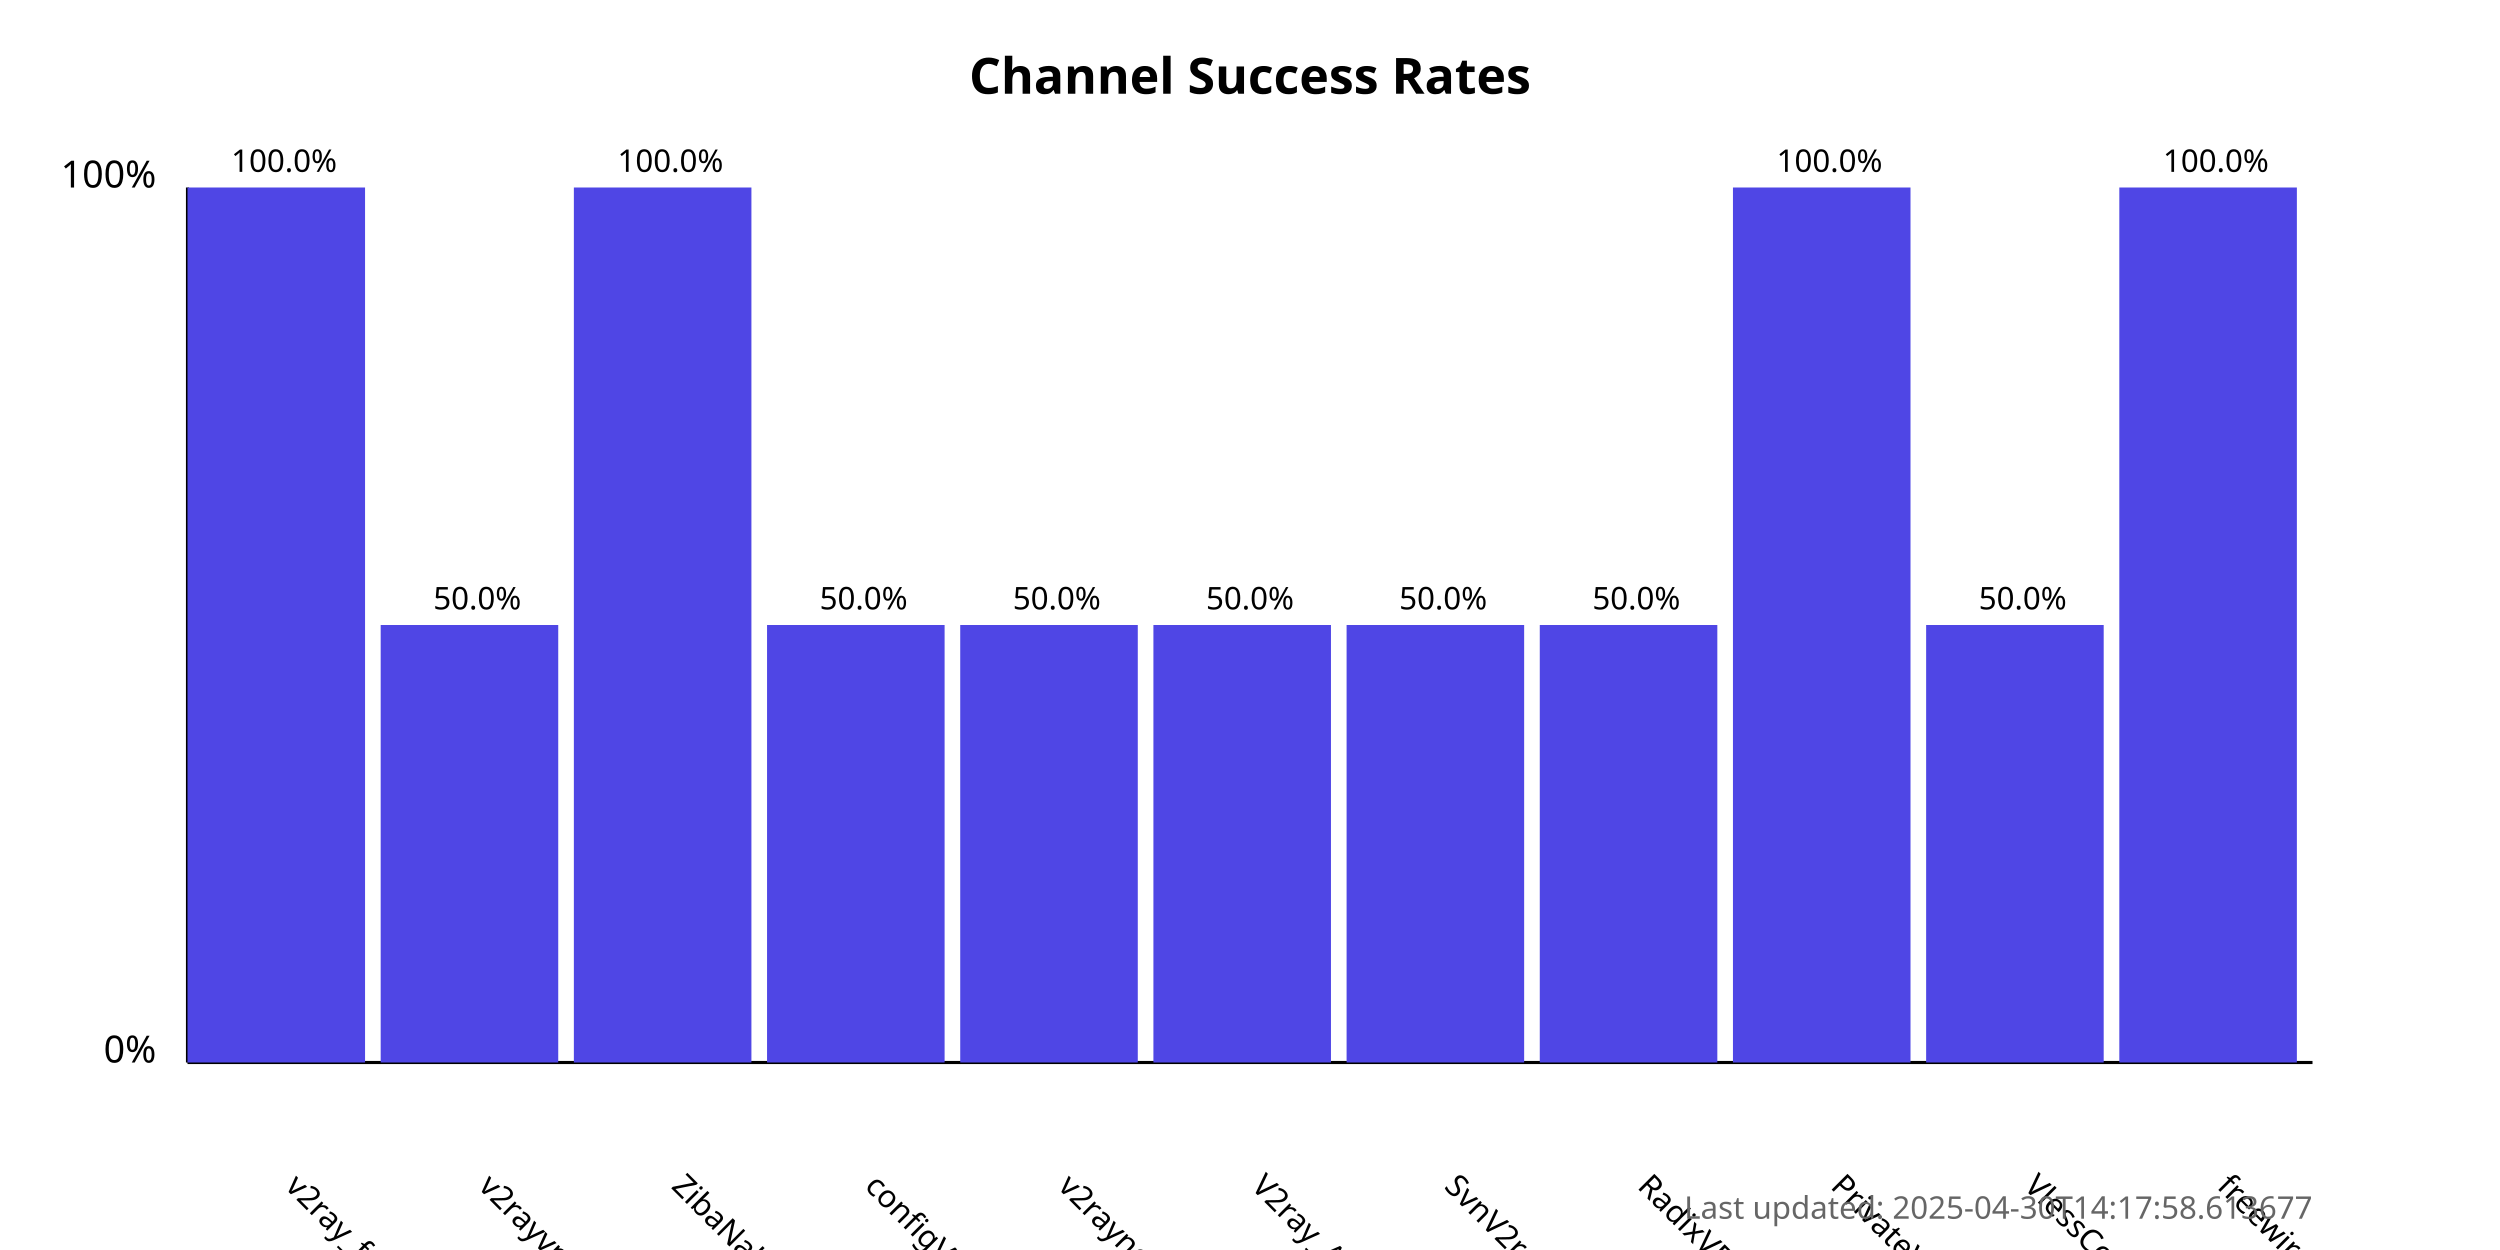
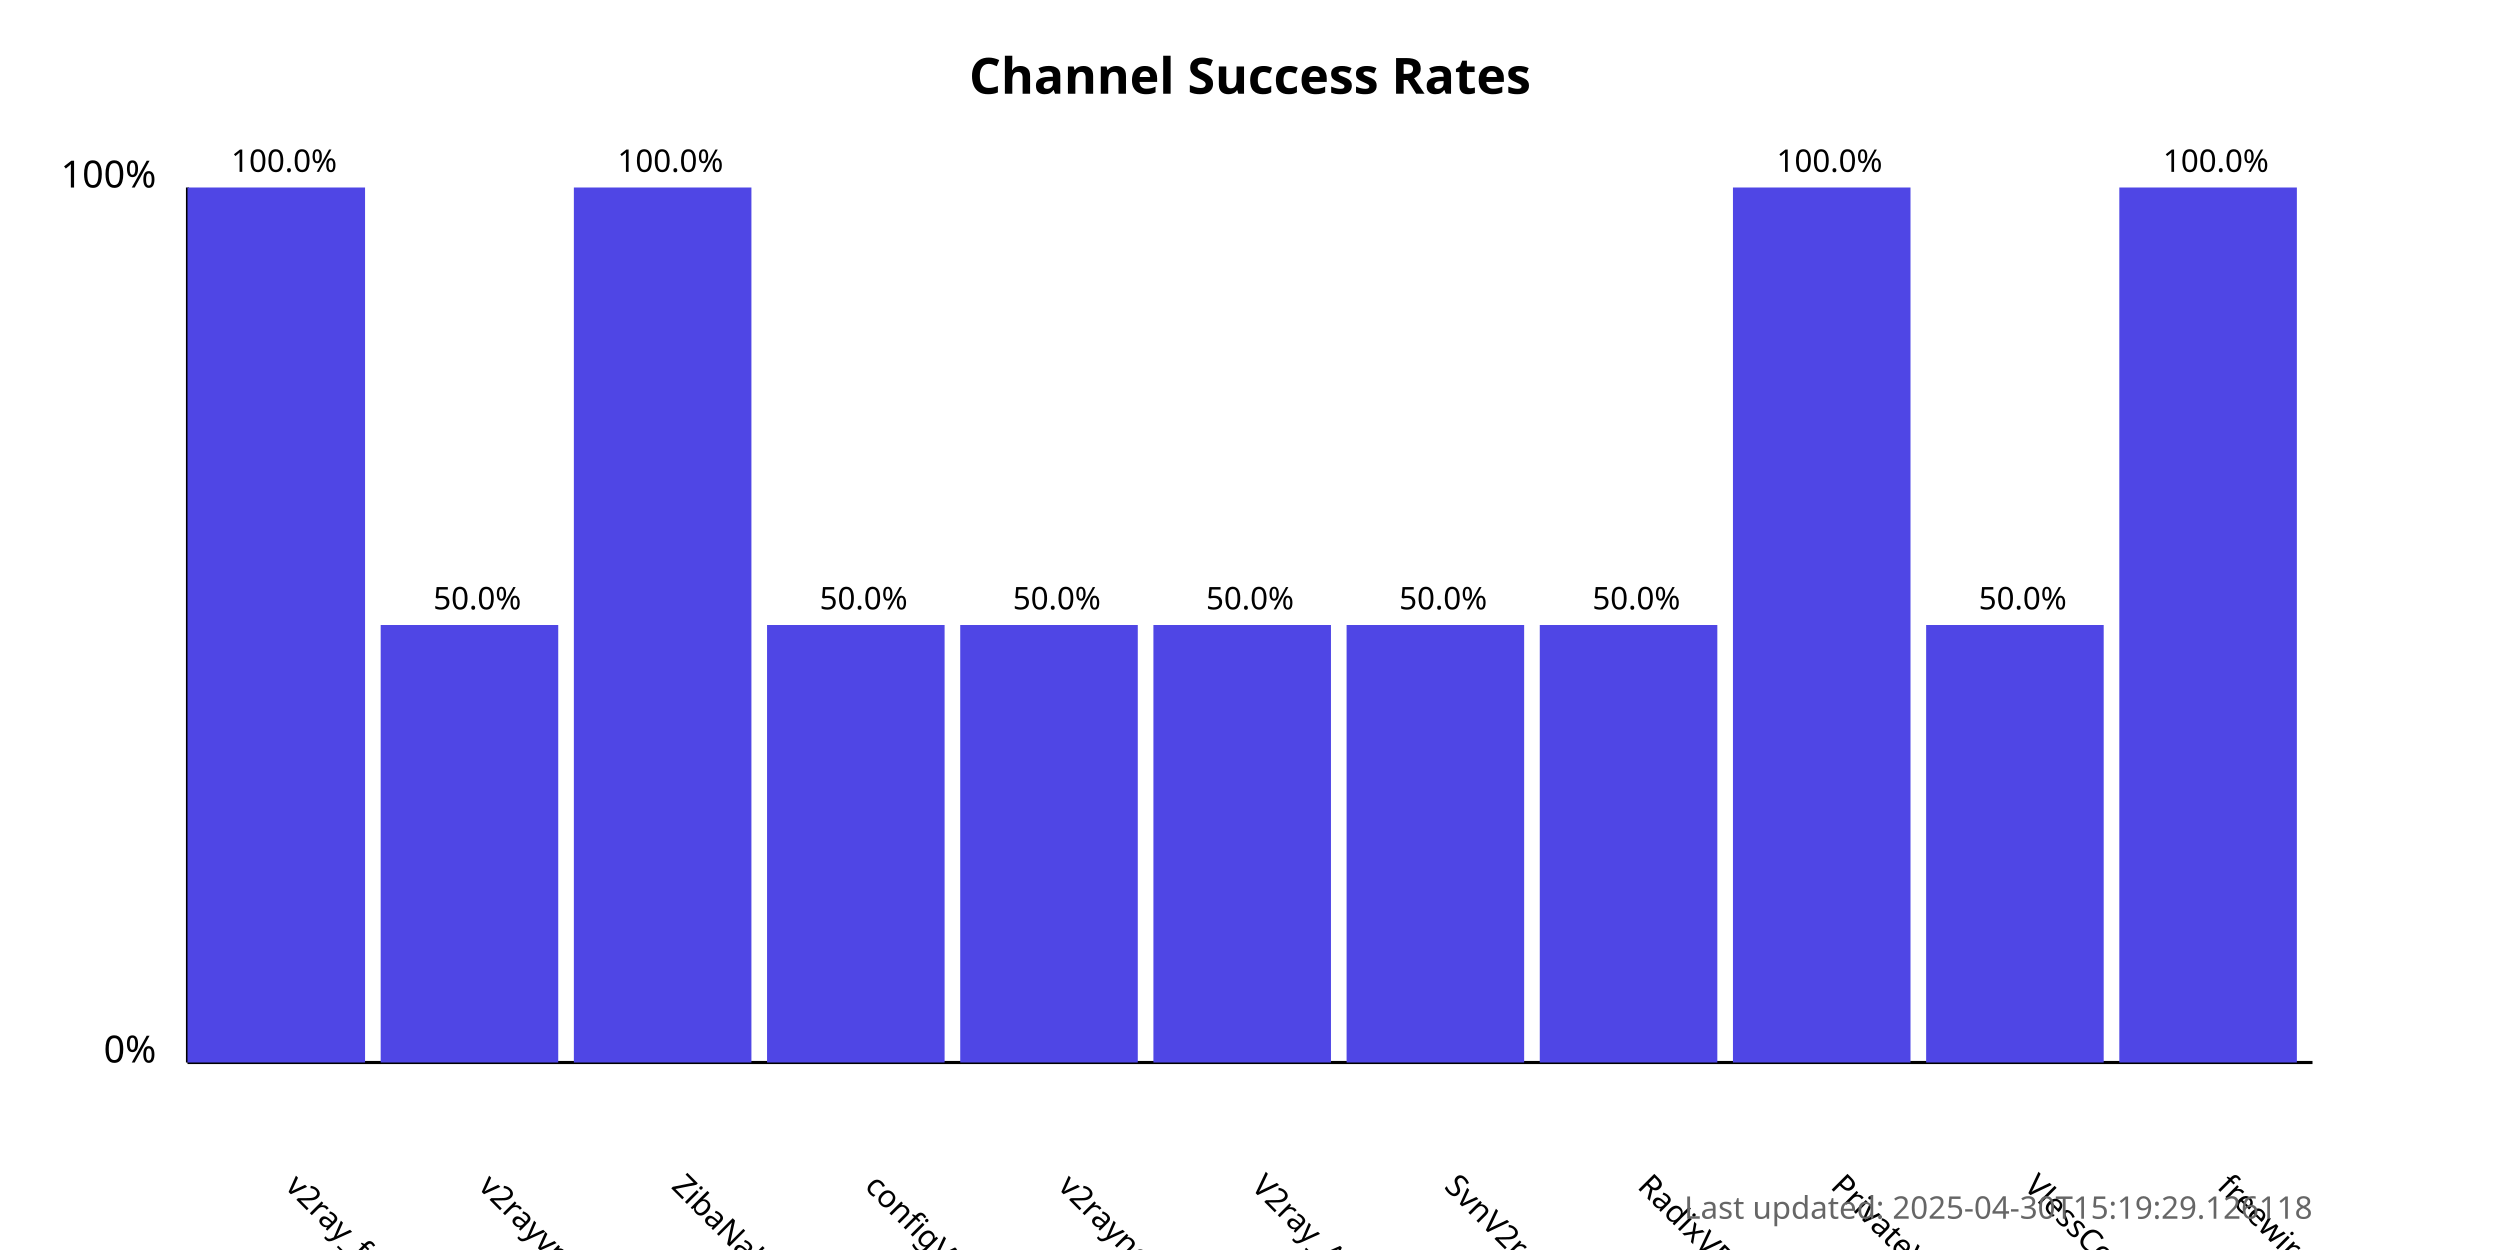
<svg xmlns="http://www.w3.org/2000/svg" width="800" height="400">
  <style>
            .chart-title { font: bold 16px sans-serif; }
            .axis-label { font: 12px sans-serif; }
            .tick-label { font: 10px sans-serif; }
            .bar { fill: #4f46e5; }
            .bar:hover { fill: #6366f1; }
            .timestamp { font: 10px sans-serif; fill: #666; }
        </style>
  <text x="400.0" y="30" text-anchor="middle" class="chart-title">
            Channel Success Rates
        </text>
  <line x1="60" y1="340" x2="60" y2="60" stroke="black" stroke-width="1" />
  <line x1="60" y1="340" x2="740" y2="340" stroke="black" stroke-width="1" />
  <text x="50" y="340" text-anchor="end" class="axis-label">0%</text>
  <text x="50" y="60" text-anchor="end" class="axis-label">100%</text>
  <g>
    <rect x="60" y="60.0" width="56.818" height="280.0" class="bar" />
    <text x="90.909" y="380" transform="rotate(45, 90.90909, 380)" text-anchor="start" class="tick-label">
                v2ray_free_conf
            </text>
    <text x="90.909" y="55.0" text-anchor="middle" class="tick-label">
                100.0%
            </text>
  </g>
  <g>
    <rect x="121.818" y="200.0" width="56.818" height="140.0" class="bar" />
    <text x="152.727" y="380" transform="rotate(45, 152.7273, 380)" text-anchor="start" class="tick-label">
                v2rayvpno
            </text>
    <text x="152.727" y="195.0" text-anchor="middle" class="tick-label">
                50.0%
            </text>
  </g>
  <g>
    <rect x="183.636" y="60.0" width="56.818" height="280.0" class="bar" />
    <text x="214.545" y="380" transform="rotate(45, 214.5455, 380)" text-anchor="start" class="tick-label">
                ZibaNabz
            </text>
    <text x="214.545" y="55.0" text-anchor="middle" class="tick-label">
                100.0%
            </text>
  </g>
  <g>
    <rect x="245.455" y="200.0" width="56.818" height="140.0" class="bar" />
    <text x="276.364" y="380" transform="rotate(45, 276.3636, 380)" text-anchor="start" class="tick-label">
                configV2rayForFree
            </text>
    <text x="276.364" y="195.0" text-anchor="middle" class="tick-label">
                50.0%
            </text>
  </g>
  <g>
    <rect x="307.273" y="200.0" width="56.818" height="140.0" class="bar" />
    <text x="338.182" y="380" transform="rotate(45, 338.1818, 380)" text-anchor="start" class="tick-label">
                v2rayngvpn
            </text>
    <text x="338.182" y="195.0" text-anchor="middle" class="tick-label">
                50.0%
            </text>
  </g>
  <g>
    <rect x="369.091" y="200.0" width="56.818" height="140.0" class="bar" />
    <text x="400.0" y="380" transform="rotate(45, 400.0, 380)" text-anchor="start" class="tick-label">
                V2ray_Alpha
            </text>
    <text x="400.0" y="195.0" text-anchor="middle" class="tick-label">
                50.0%
            </text>
  </g>
  <g>
    <rect x="430.909" y="200.0" width="56.818" height="140.0" class="bar" />
    <text x="461.818" y="380" transform="rotate(45, 461.8182, 380)" text-anchor="start" class="tick-label">
                SvnV2ray
            </text>
    <text x="461.818" y="195.0" text-anchor="middle" class="tick-label">
                50.0%
            </text>
  </g>
  <g>
    <rect x="492.727" y="200.0" width="56.818" height="140.0" class="bar" />
    <text x="523.636" y="380" transform="rotate(45, 523.6364, 380)" text-anchor="start" class="tick-label">
                RadixVPN
            </text>
    <text x="523.636" y="195.0" text-anchor="middle" class="tick-label">
                50.0%
            </text>
  </g>
  <g>
    <rect x="554.545" y="60.0" width="56.818" height="280.0" class="bar" />
    <text x="585.455" y="380" transform="rotate(45, 585.4545, 380)" text-anchor="start" class="tick-label">
                PrivateVPNs
            </text>
    <text x="585.455" y="55.0" text-anchor="middle" class="tick-label">
                100.0%
            </text>
  </g>
  <g>
    <rect x="616.364" y="200.0" width="56.818" height="140.0" class="bar" />
    <text x="647.273" y="380" transform="rotate(45, 647.2727, 380)" text-anchor="start" class="tick-label">
                VlessConfig
            </text>
    <text x="647.273" y="195.0" text-anchor="middle" class="tick-label">
                50.0%
            </text>
  </g>
  <g>
    <rect x="678.182" y="60.0" width="56.818" height="280.0" class="bar" />
    <text x="709.091" y="380" transform="rotate(45, 709.0909, 380)" text-anchor="start" class="tick-label">
                freewireguard
            </text>
    <text x="709.091" y="55.0" text-anchor="middle" class="tick-label">
                100.0%
            </text>
  </g>
  <text x="740" y="390" text-anchor="end" class="timestamp">
-             Last updated: 2025-04-30T14:17:58.613677
+             Last updated: 2025-04-30T15:19:29.126118
        </text>
</svg>
